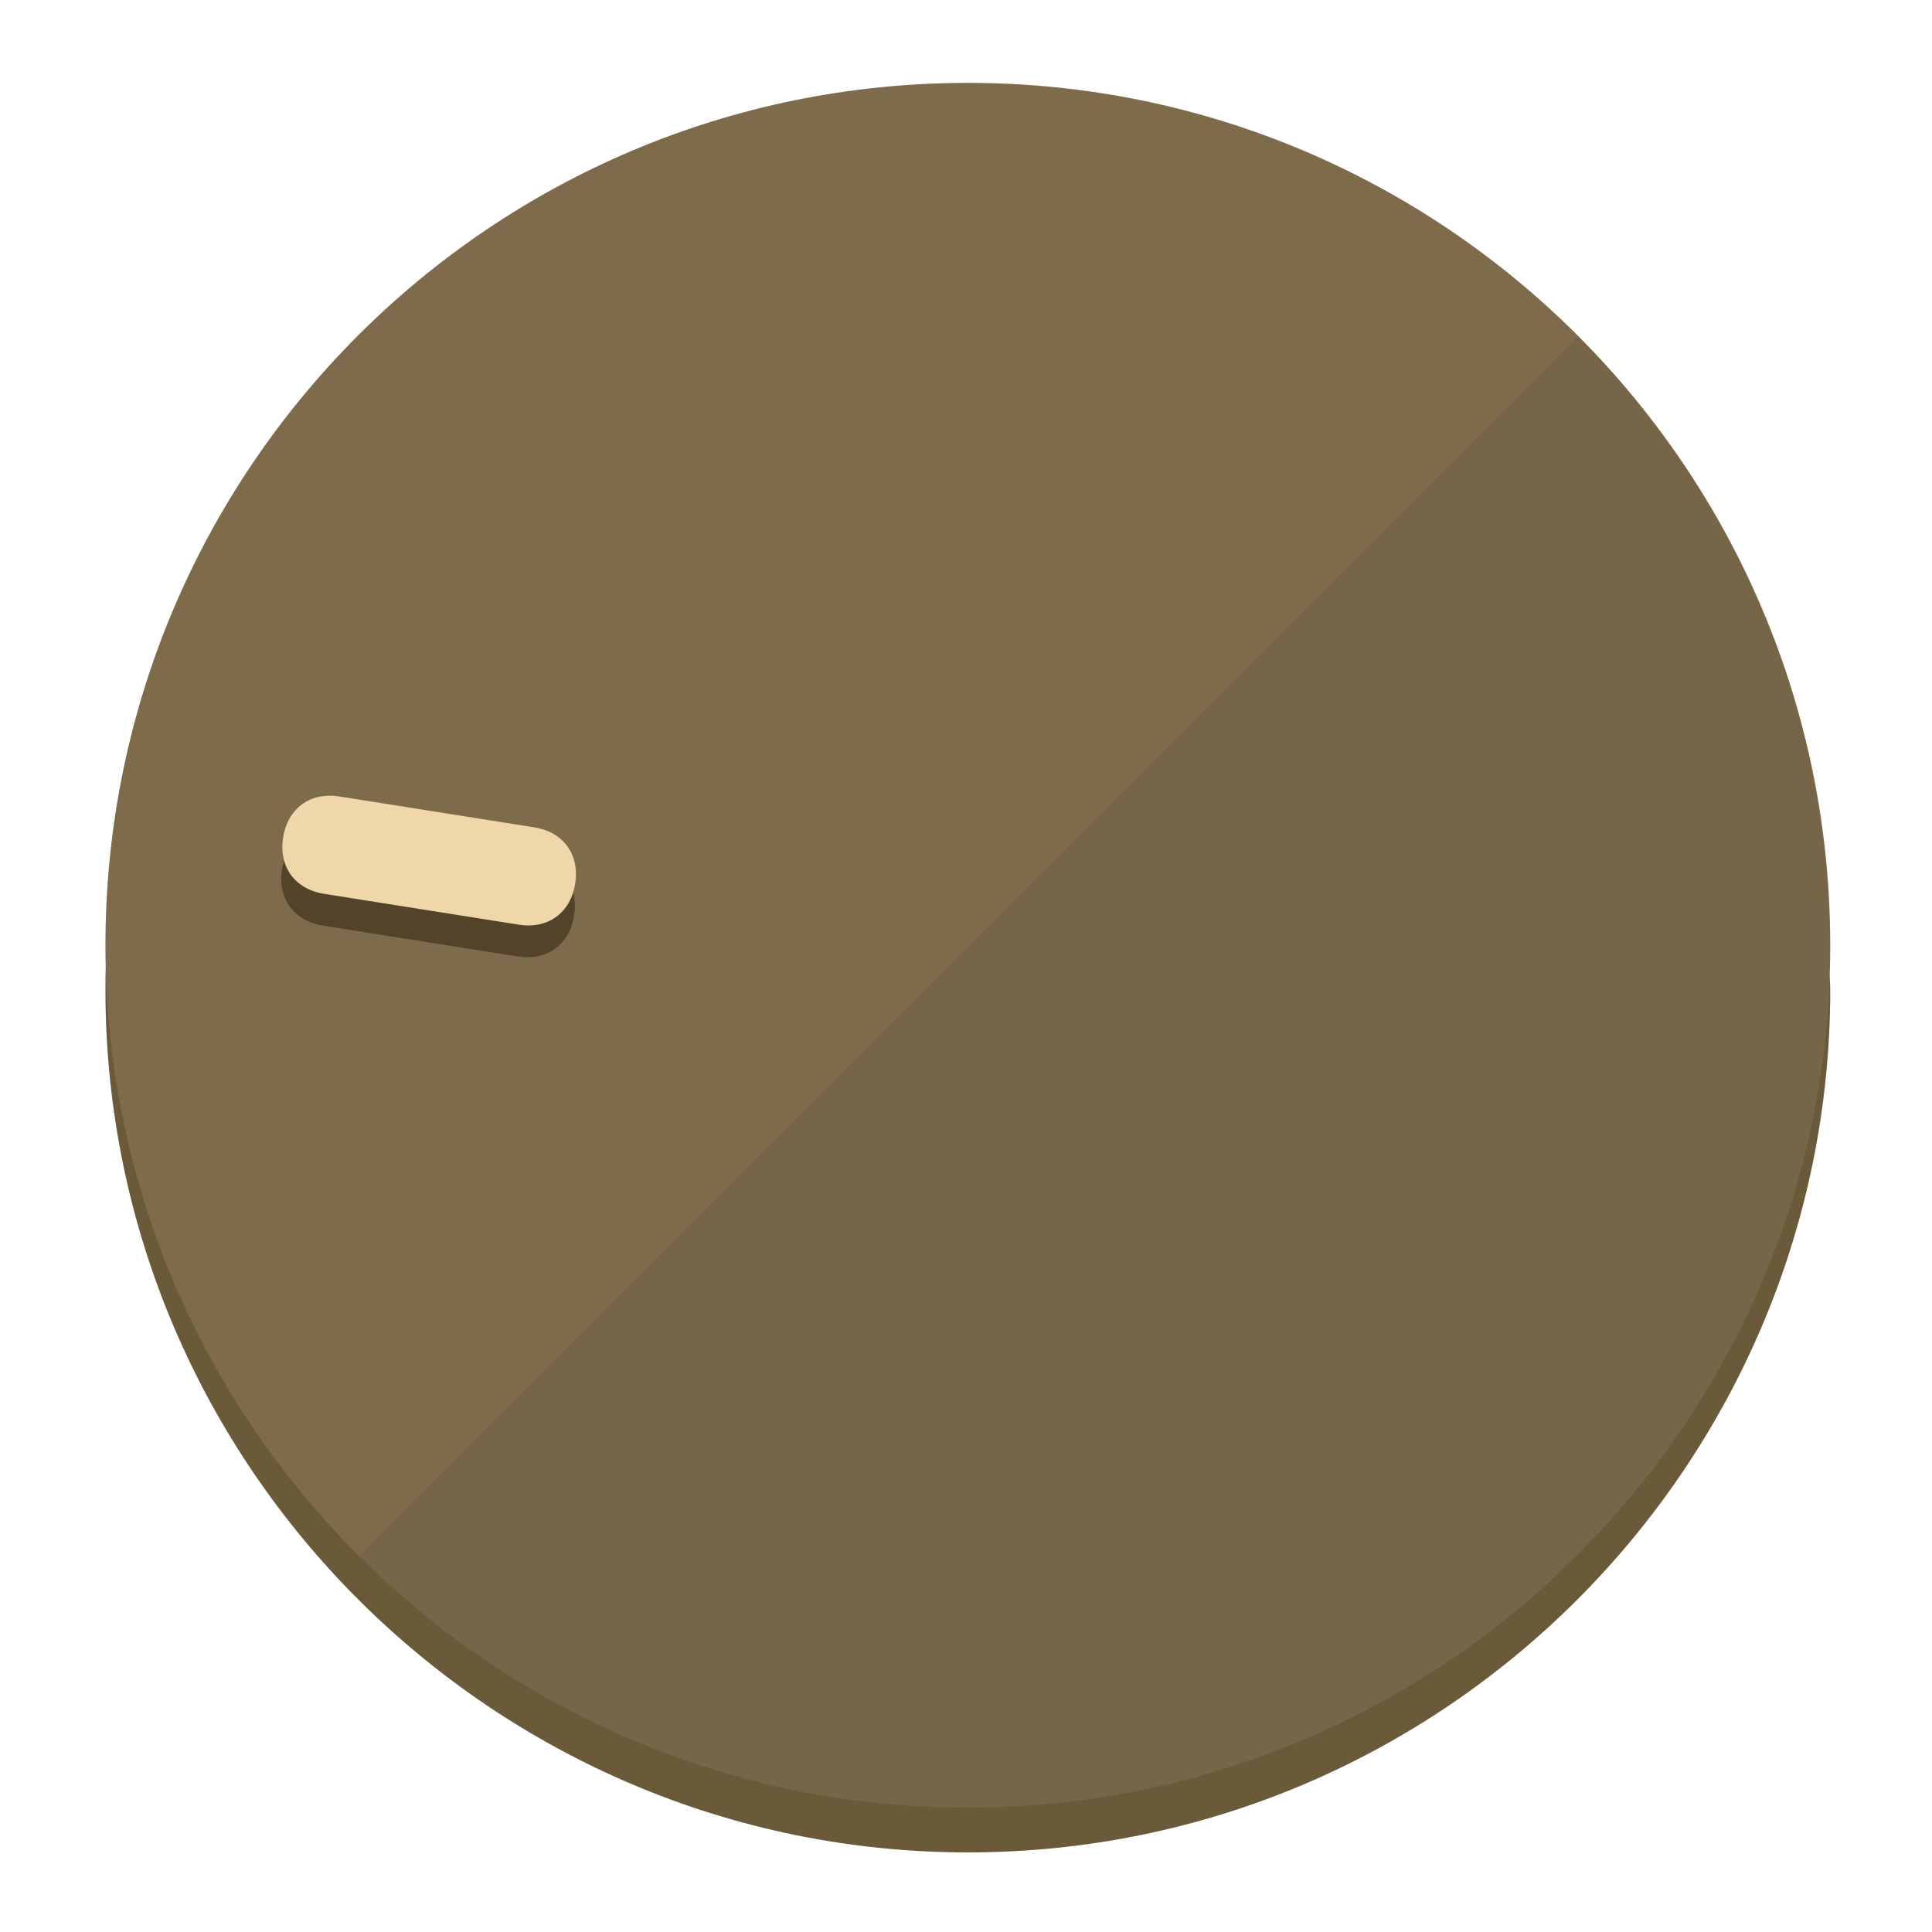
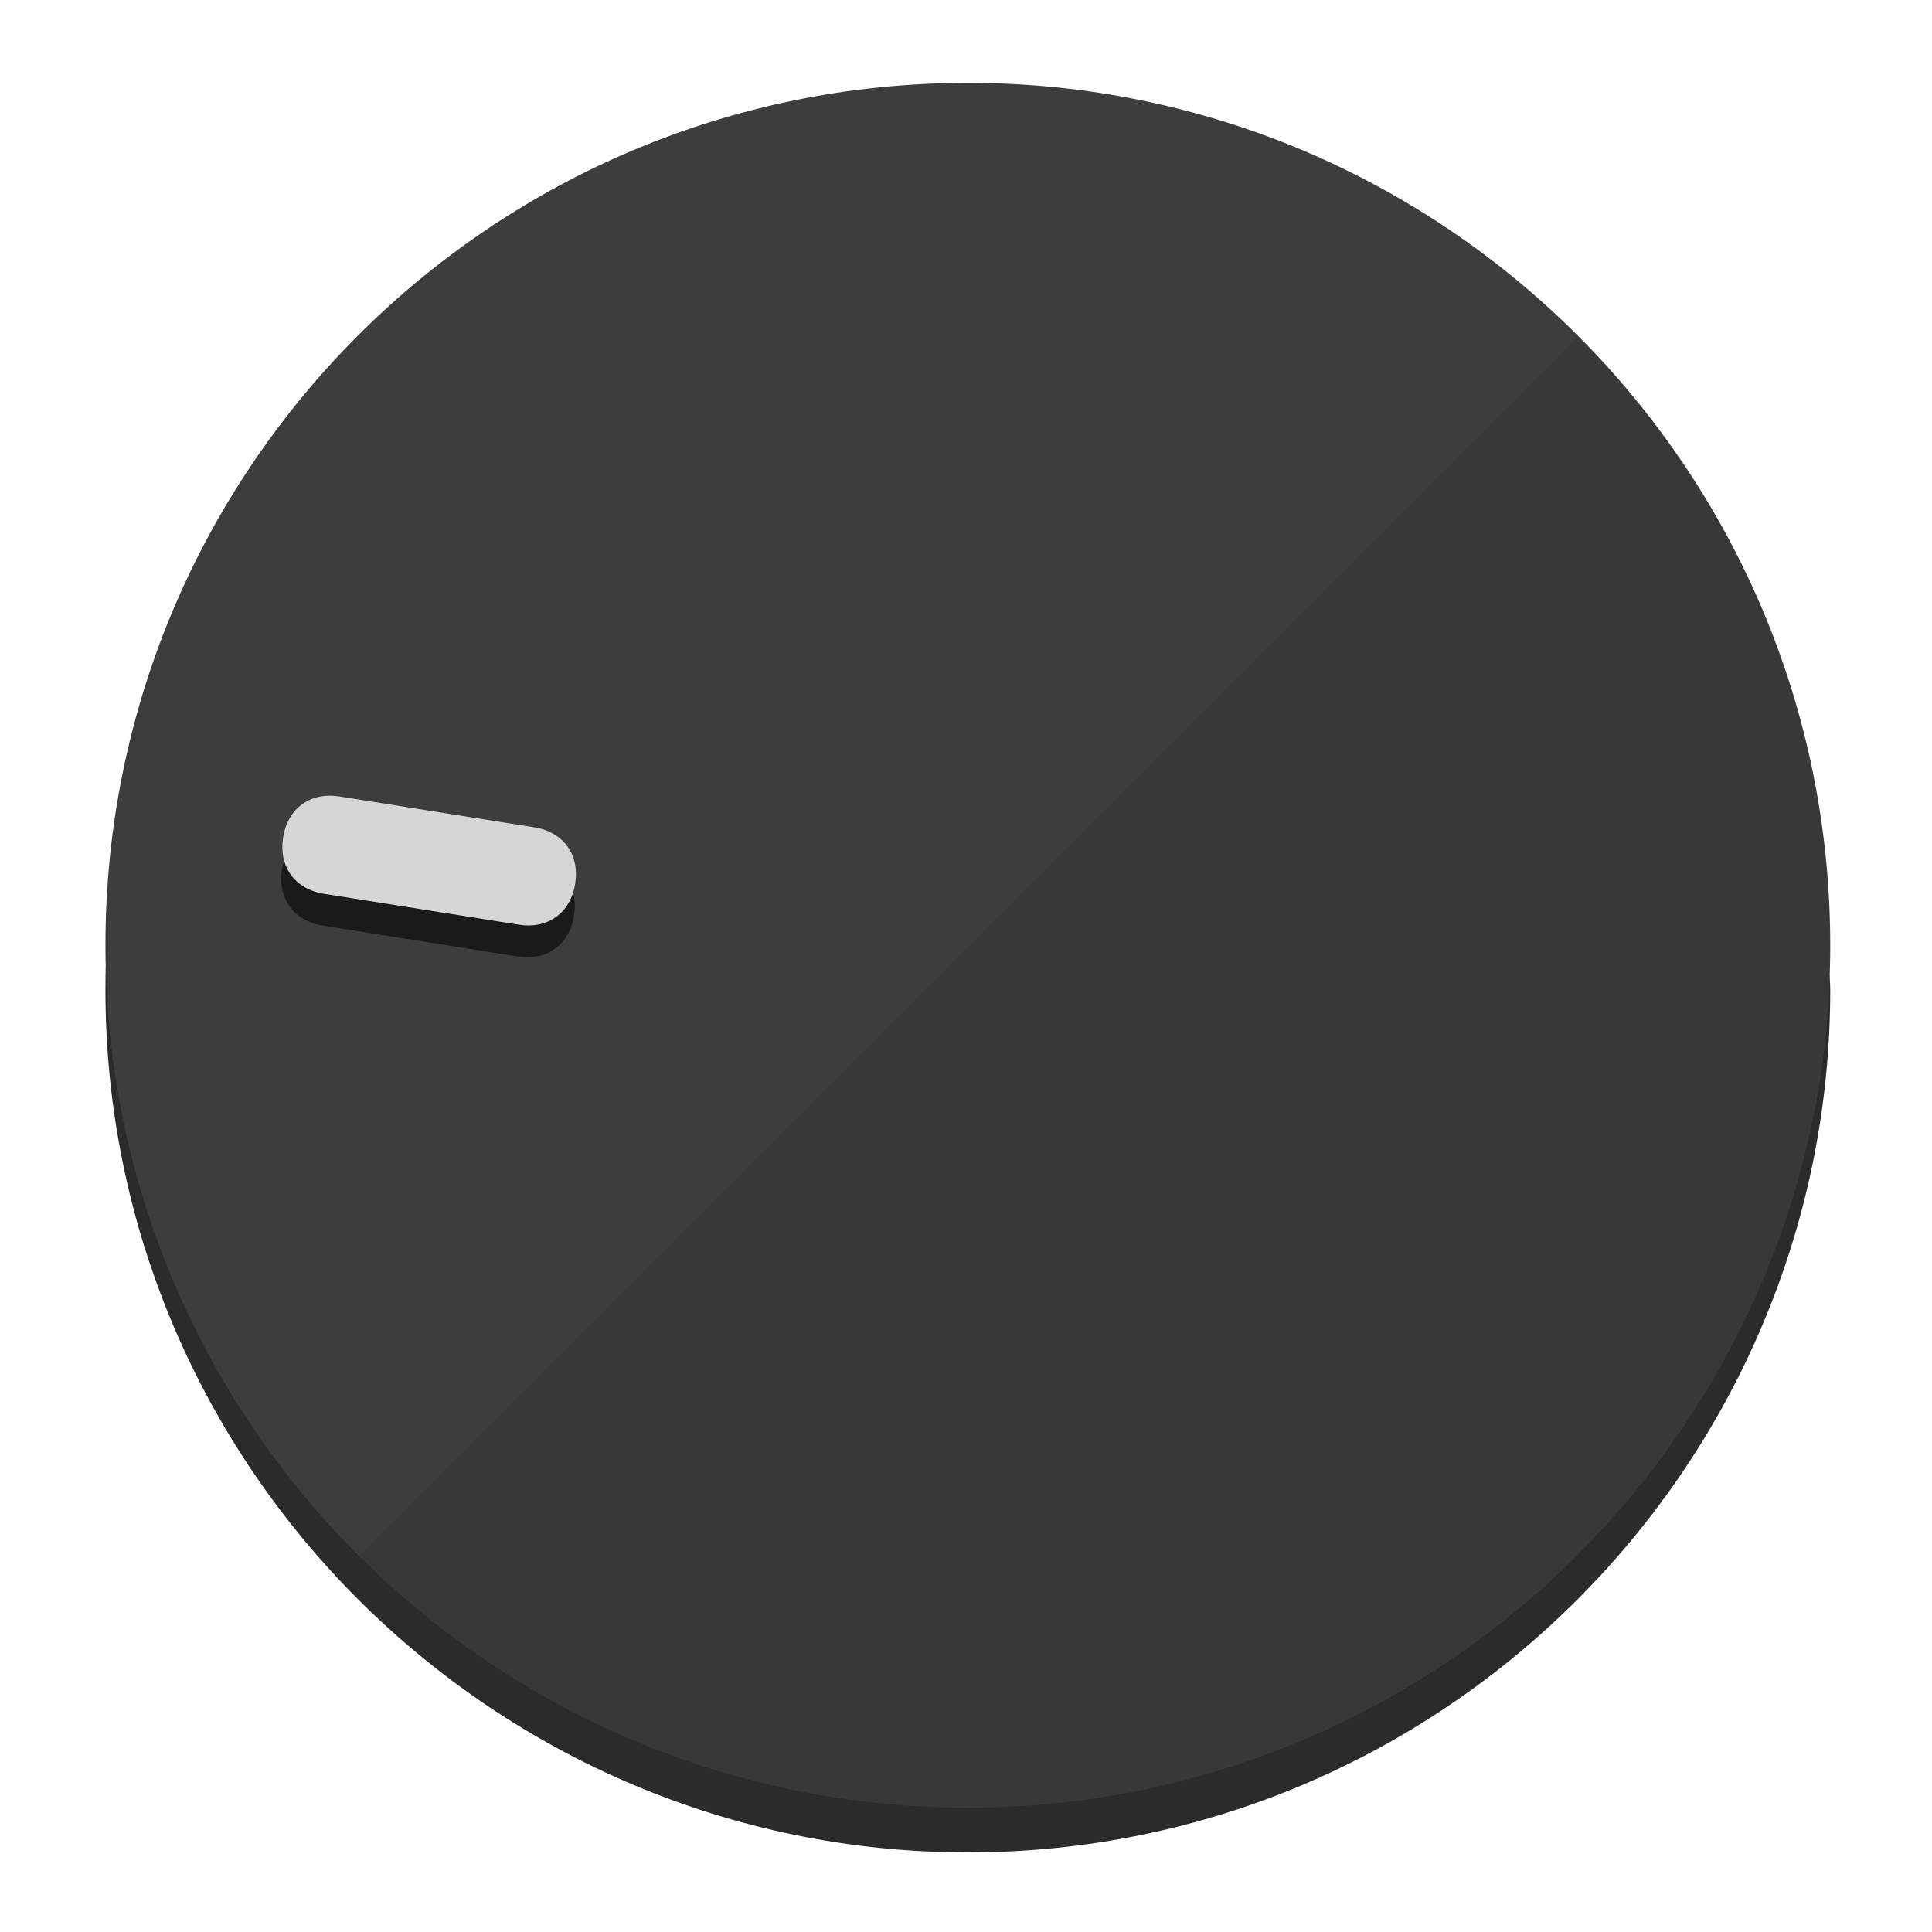
<svg xmlns="http://www.w3.org/2000/svg" height="120px" width="120px" version="1.1" id="Layer_1" viewBox="0 0 496.8 496.8" xml:space="preserve">
  <defs id="defs23" />
  <g id="g3158">
-     <path style="display:inline;fill:#6B5A3A;fill-opacity:1;stroke-width:1.584" d="m 248.875,445.92 c 116.582,0 212.89,-91.238 220.493,-205.286 0,5.069 1.267,8.87 1.267,13.939 0,121.651 -98.842,221.76 -221.76,221.76 -121.651,0 -221.76,-98.842 -221.76,-221.76 0,-5.069 0,-8.87 1.267,-13.939 7.603,114.048 103.91,205.286 220.493,205.286 z" id="path8" />
-     <circle style="display:inline;fill:#7D6B4B;fill-opacity:1;stroke-width:1.584" cx="248.875" cy="243.071" r="221.76" id="circle12" />
-     <path style="display:inline;fill:#524329;fill-opacity:0.154;stroke-width:1.587" d="m 405.744,86.606 c 86.308,86.308 86.308,227.193 0,313.5 -86.308,86.308 -227.193,86.308 -313.5,0" id="path14" />
+     <path style="display:inline;fill:#2B2B2B;fill-opacity:1;stroke-width:1.584" d="m 248.875,445.92 c 116.582,0 212.89,-91.238 220.493,-205.286 0,5.069 1.267,8.87 1.267,13.939 0,121.651 -98.842,221.76 -221.76,221.76 -121.651,0 -221.76,-98.842 -221.76,-221.76 0,-5.069 0,-8.87 1.267,-13.939 7.603,114.048 103.91,205.286 220.493,205.286 z" id="path8" />
+     <circle style="display:inline;fill:#3D3D3D;fill-opacity:1;stroke-width:1.584" cx="248.875" cy="243.071" r="221.76" id="circle12" />
+     <path style="display:inline;fill:#1A1A1A;fill-opacity:0.154;stroke-width:1.587" d="m 405.744,86.606 c 86.308,86.308 86.308,227.193 0,313.5 -86.308,86.308 -227.193,86.308 -313.5,0" id="path14" />
  </g>
  <g id="g3198">
    <circle style="display:none;fill:#000000;fill-opacity:0;stroke-width:1.584" cx="-201.714" cy="283.513" r="221.76" id="circle12-3" transform="rotate(-81)" />
-     <path style="display:inline;fill:#524329;fill-opacity:1;stroke-width:1.584" d="m 137.089,220.92 c 7.51,1.189 11.723,6.989 10.534,14.498 v 0 c -1.189,7.51 -6.989,11.723 -14.498,10.534 L 83.061,238.023 C 75.551,236.834 71.338,231.034 72.527,223.525 v 0 c 1.189,-7.51 6.989,-11.723 14.498,-10.534 z" id="path3789" />
-     <path style="display:inline;fill:#F0D7AA;stroke-width:1.584" d="m 137.365,212.742 c 7.51,1.189 11.723,6.989 10.534,14.498 v 0 c -1.189,7.51 -6.989,11.723 -14.498,10.534 l -50.064,-7.929 c -7.51,-1.189 -11.723,-6.989 -10.534,-14.498 v 0 c 1.189,-7.51 6.989,-11.723 14.498,-10.534 z" id="path915" />
+     <path style="display:inline;fill:#1A1A1A;fill-opacity:1;stroke-width:1.584" d="m 137.089,220.92 c 7.51,1.189 11.723,6.989 10.534,14.498 v 0 c -1.189,7.51 -6.989,11.723 -14.498,10.534 L 83.061,238.023 C 75.551,236.834 71.338,231.034 72.527,223.525 v 0 c 1.189,-7.51 6.989,-11.723 14.498,-10.534 z" id="path3789" />
+     <path style="display:inline;fill:#D6D6D6;stroke-width:1.584" d="m 137.365,212.742 c 7.51,1.189 11.723,6.989 10.534,14.498 v 0 c -1.189,7.51 -6.989,11.723 -14.498,10.534 l -50.064,-7.929 c -7.51,-1.189 -11.723,-6.989 -10.534,-14.498 v 0 c 1.189,-7.51 6.989,-11.723 14.498,-10.534 z" id="path915" />
  </g>
</svg>
